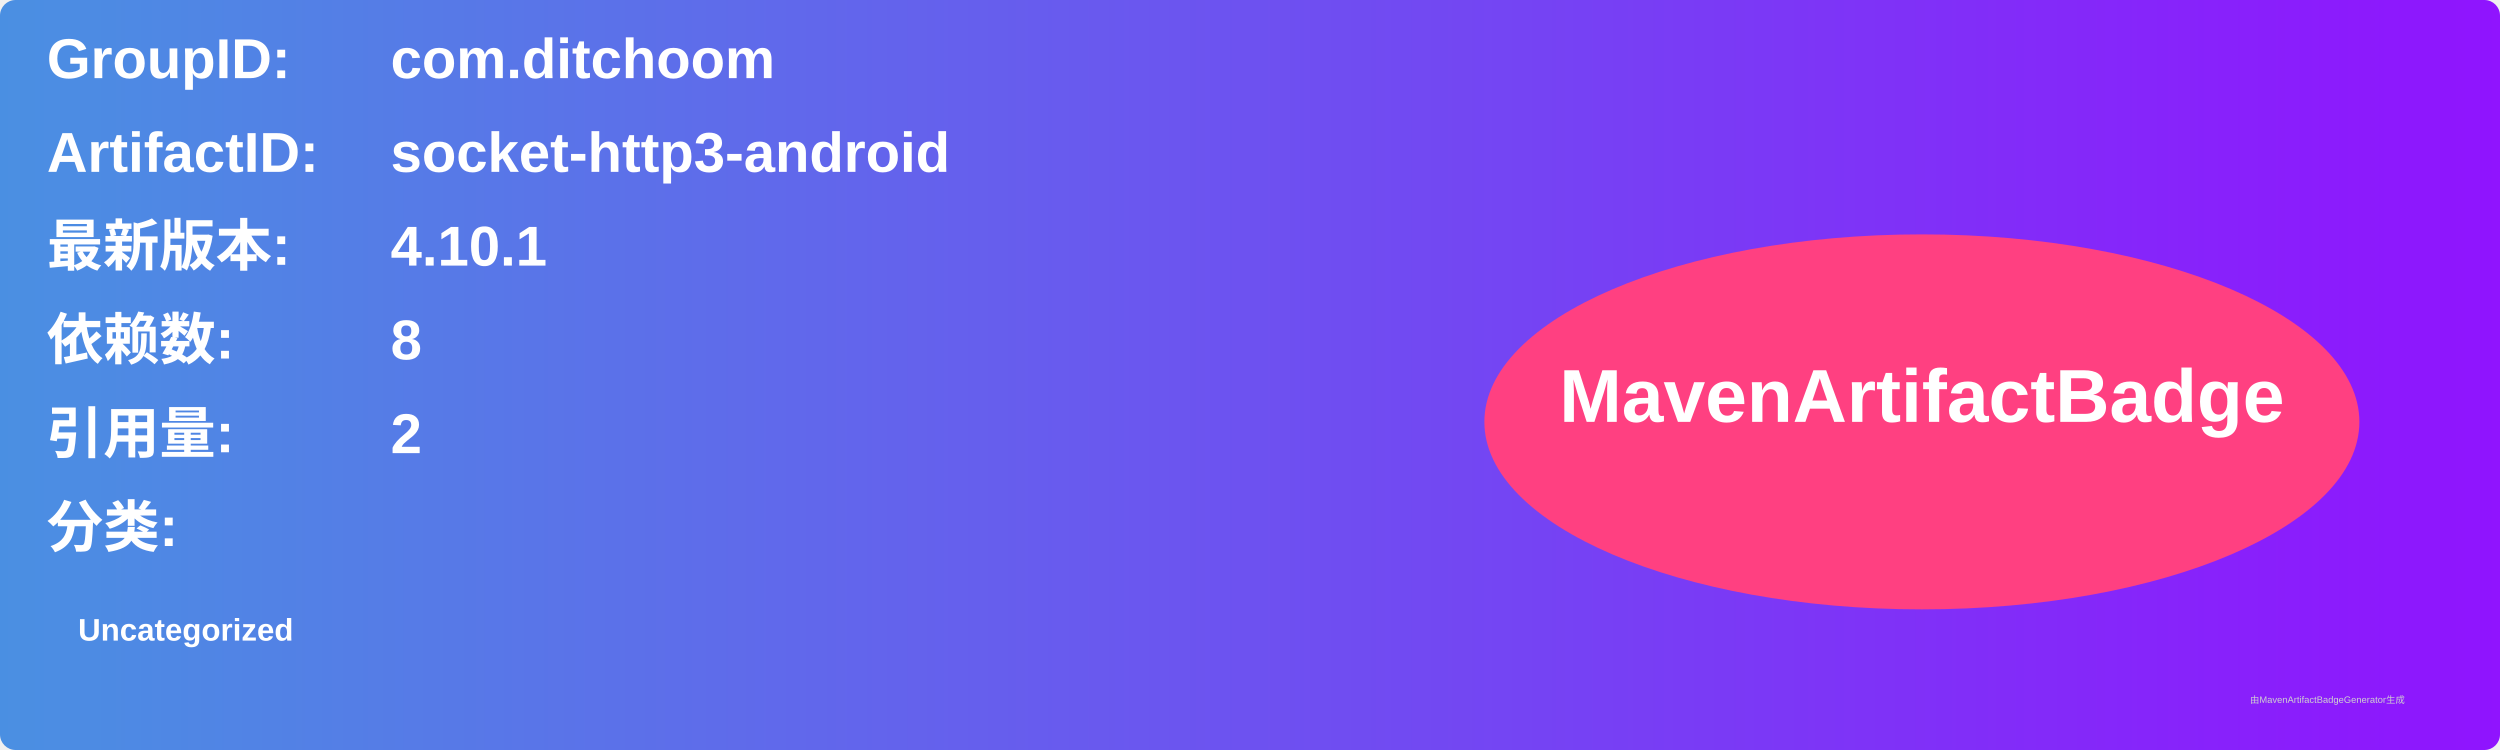
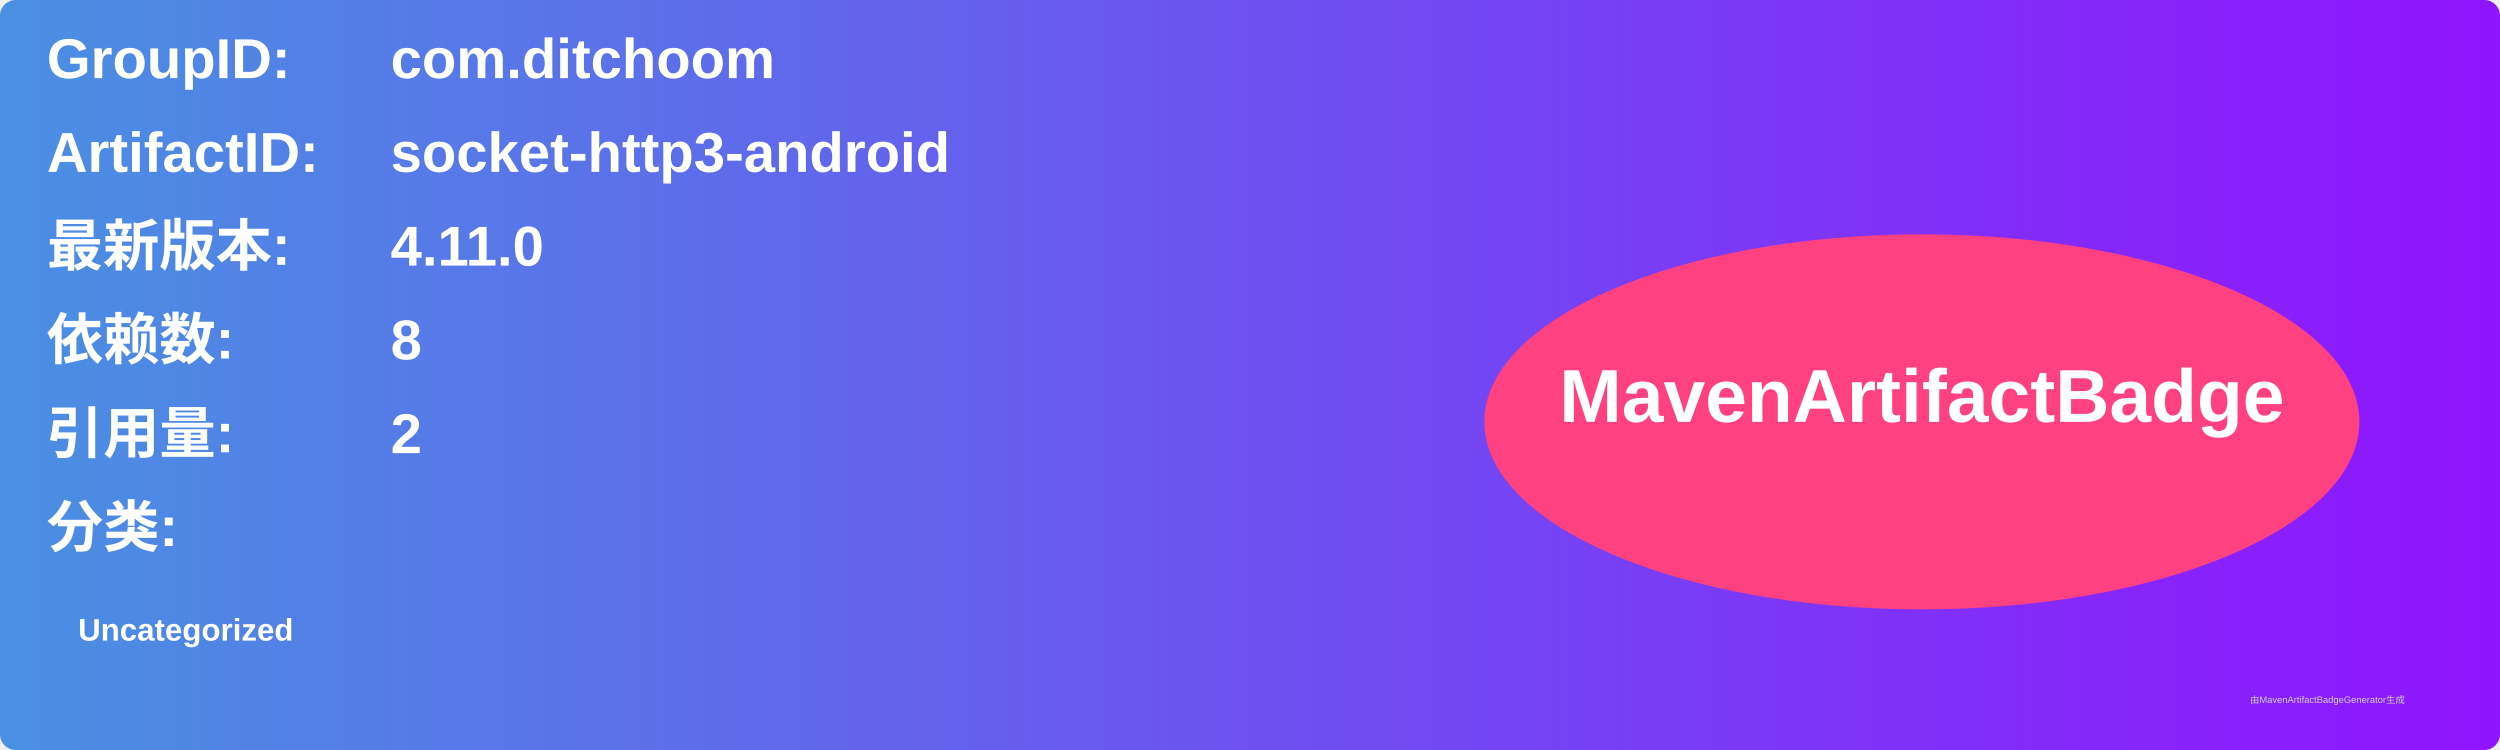
<svg xmlns="http://www.w3.org/2000/svg" width="800" height="240" viewBox="0 0 800 240">
  <linearGradient id="grad" x1="0%" y1="0%" x2="100%" y2="0%">
    <stop offset="0%" stop-color="#4a90e2" />
    <stop offset="100%" stop-color="#9013fe" />
  </linearGradient>
  <rect width="100%" height="100%" rx="5" ry="5" fill="url(#grad)" />
  <g transform="translate(15, 15)">
    <text x="0" y="10" font-family="Arial" font-size="18" fill="white" font-weight="bold" width="260">GroupID:</text>
    <text x="110" y="10" font-family="Arial" font-size="18" fill="white" font-weight="bold" width="460">com.ditchoom</text>
    <text x="0" y="40" font-family="Arial" font-size="18" fill="white" font-weight="bold" width="260">ArtifactID:</text>
    <text x="110" y="40" font-family="Arial" font-size="18" fill="white" font-weight="bold" width="460">socket-http3-android</text>
    <text x="0" y="70" font-family="Arial" font-size="18" fill="white" font-weight="bold">最新版本:</text>
    <text x="110" y="70" font-family="Arial" font-size="18" fill="white" font-weight="bold">
-       <tspan font-weight="bold">4.10.1</tspan>
+       <tspan font-weight="bold">4.11.0</tspan>
    </text>
    <text x="0" y="100" font-family="Arial" font-size="18" fill="white" font-weight="bold">依赖数: </text>
    <text x="110" y="100" font-family="Arial" font-size="18" fill="white">
      <tspan font-weight="bold">8</tspan>
    </text>
    <text x="0" y="130" font-family="Arial" font-size="18" fill="white" font-weight="bold">引用量: </text>
    <text x="110" y="130" font-family="Arial" font-size="18" fill="white">
      <tspan font-weight="bold">2</tspan>
    </text>
    <text x="0" y="160" font-family="Arial" font-size="18" fill="white" font-weight="bold">分类:</text>
    <text x="10" y="190" font-family="Arial" font-size="10" fill="white">
      <tspan font-weight="bold">Uncategorized</tspan>
    </text>
    <ellipse cx="600" cy="120" rx="140" ry="60" fill="#ff4081" />
    <text x="600" y="120" text-anchor="middle" font-family="Arial" font-size="24" fill="white" font-weight="bold">MavenArtifactBadge</text>
  </g>
  <text x="720" y="225" font-family="Arial" font-size="3" fill="#d0d0d0">由MavenArtifactBadgeGenerator生成</text>
</svg>
